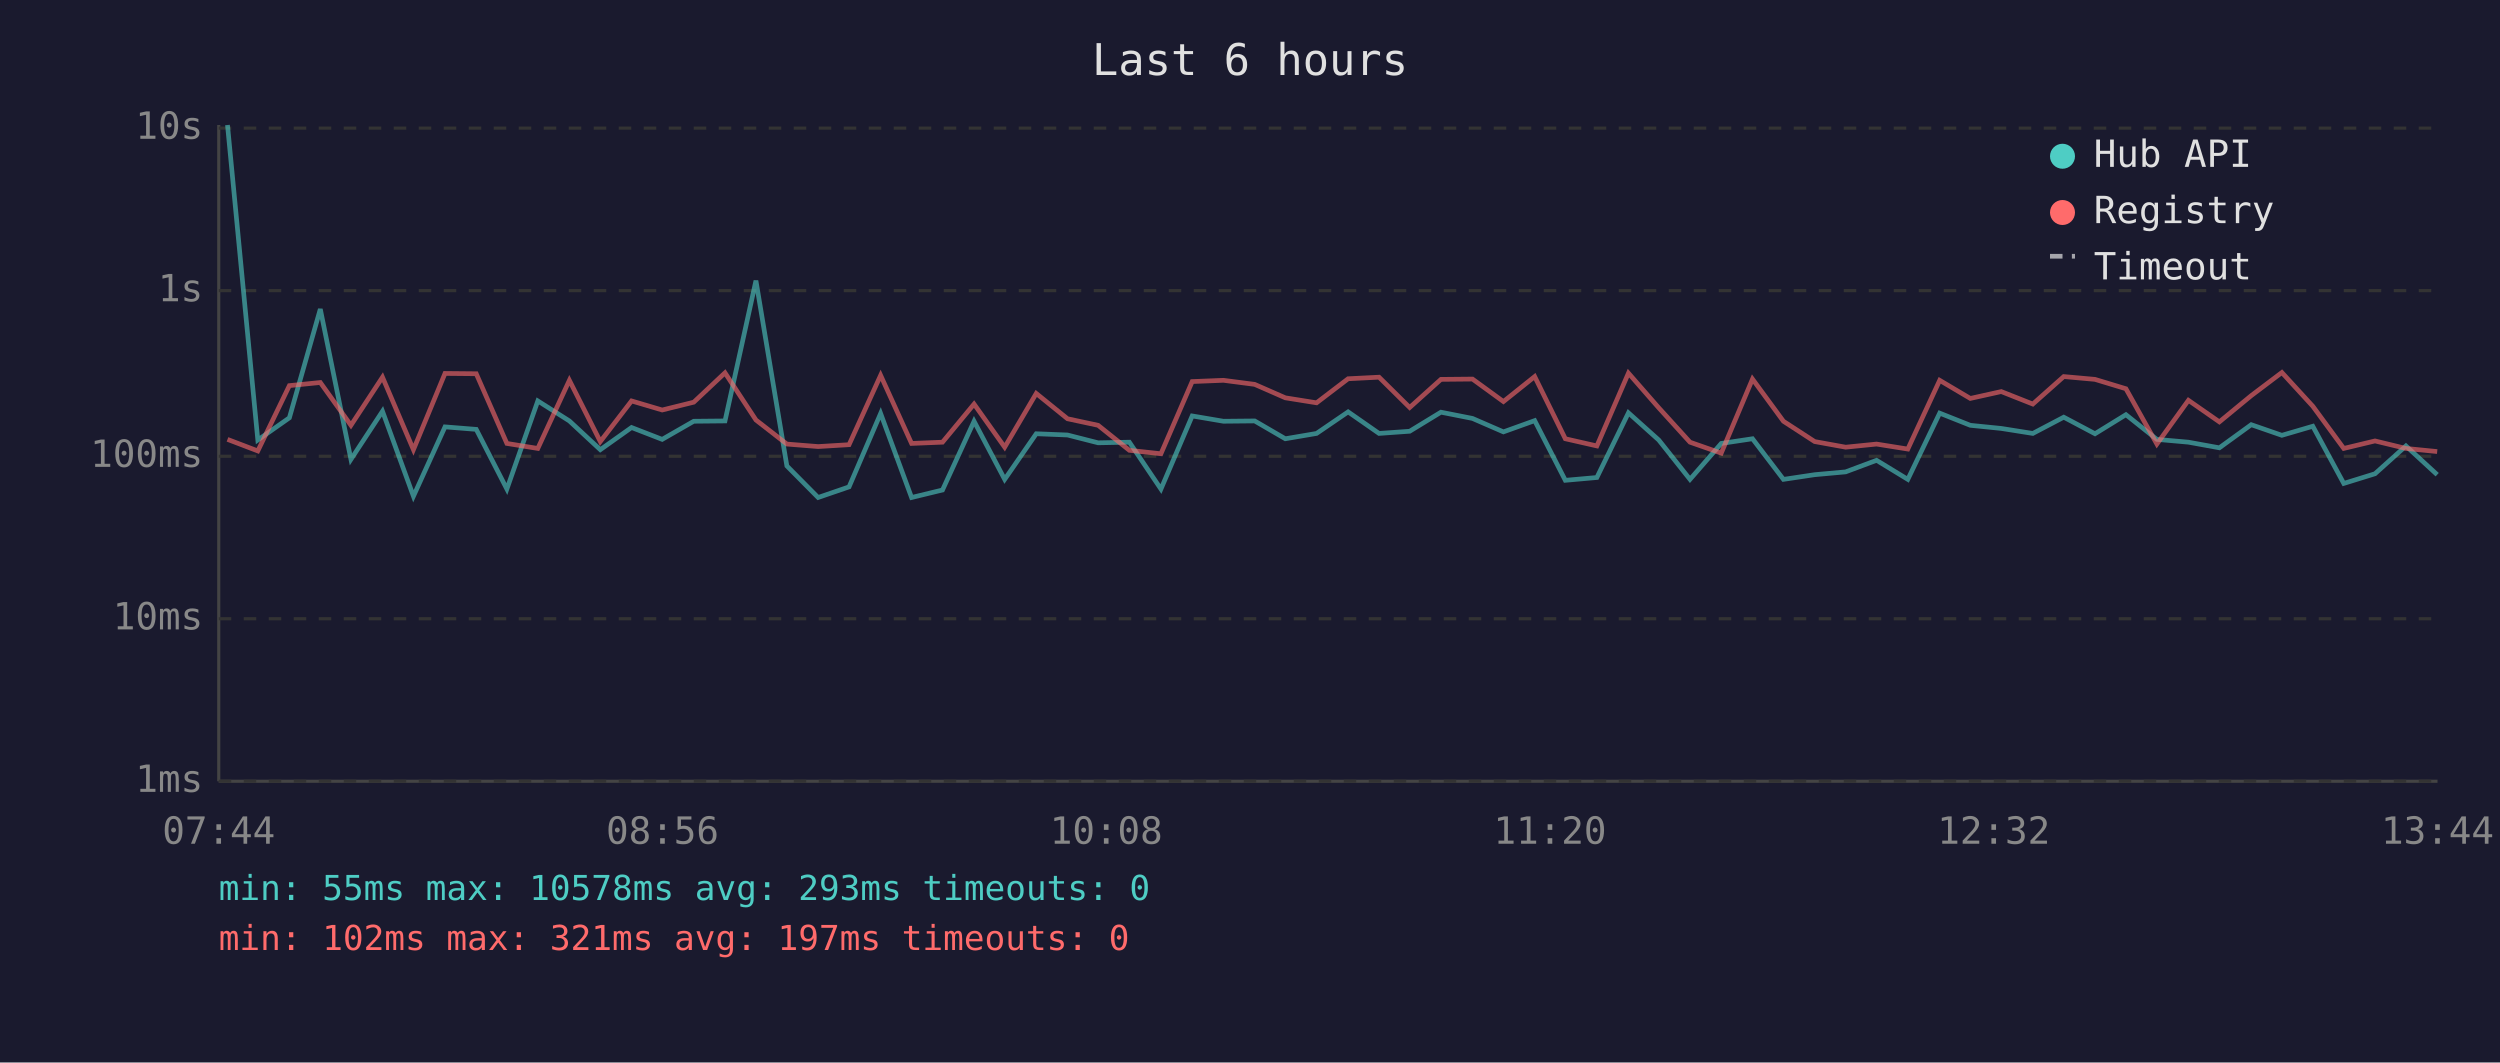
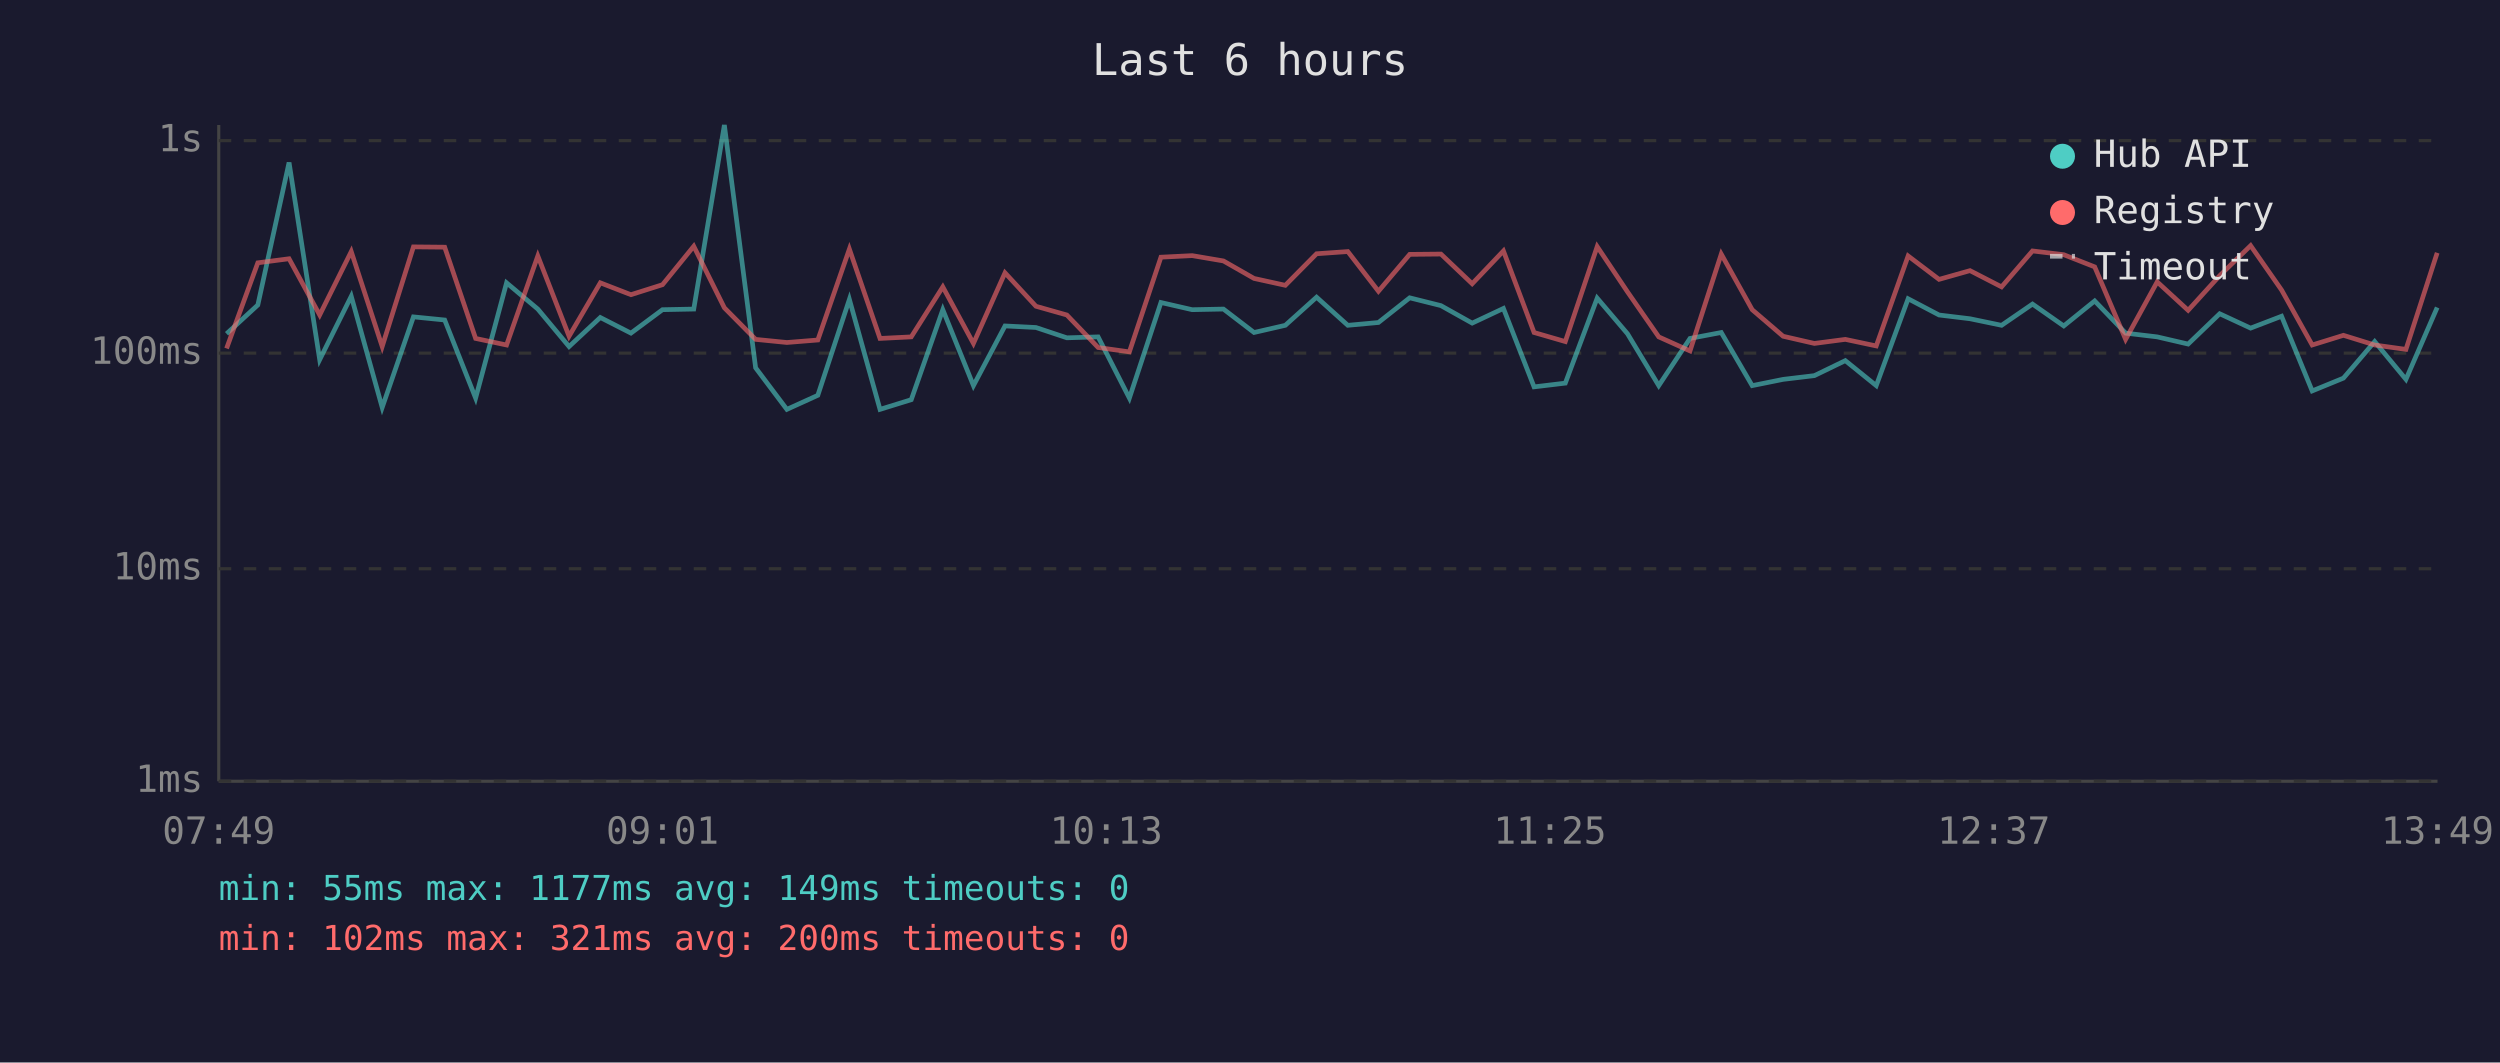
<svg xmlns="http://www.w3.org/2000/svg" viewBox="0 0 800 340" font-family="monospace" font-size="12">
  <rect width="800" height="340" fill="#1a1a2e" />
  <text x="400" y="24" fill="#e0e0e0" font-size="14" text-anchor="middle">Last 6 hours</text>
  <line x1="70" y1="40" x2="70" y2="250" stroke="#444" stroke-width="1" />
  <line x1="70" y1="250" x2="780" y2="250" stroke="#444" stroke-width="1" />
  <line x1="70" y1="250" x2="780" y2="250" stroke="#333" stroke-width="1" stroke-dasharray="4" />
  <text x="65" y="250" fill="#888" text-anchor="end" dominant-baseline="middle">1ms</text>
-   <line x1="70" y1="198" x2="780" y2="198" stroke="#333" stroke-width="1" stroke-dasharray="4" />
-   <text x="65" y="198" fill="#888" text-anchor="end" dominant-baseline="middle">10ms</text>
-   <line x1="70" y1="146" x2="780" y2="146" stroke="#333" stroke-width="1" stroke-dasharray="4" />
-   <text x="65" y="146" fill="#888" text-anchor="end" dominant-baseline="middle">100ms</text>
-   <line x1="70" y1="93" x2="780" y2="93" stroke="#333" stroke-width="1" stroke-dasharray="4" />
-   <text x="65" y="93" fill="#888" text-anchor="end" dominant-baseline="middle">1s</text>
-   <line x1="70" y1="41" x2="780" y2="41" stroke="#333" stroke-width="1" stroke-dasharray="4" />
-   <text x="65" y="41" fill="#888" text-anchor="end" dominant-baseline="middle">10s</text>
-   <text x="70" y="270" fill="#888" text-anchor="middle">07:44</text>
-   <text x="212" y="270" fill="#888" text-anchor="middle">08:56</text>
-   <text x="354" y="270" fill="#888" text-anchor="middle">10:08</text>
-   <text x="496" y="270" fill="#888" text-anchor="middle">11:20</text>
-   <text x="638" y="270" fill="#888" text-anchor="middle">12:32</text>
-   <text x="780" y="270" fill="#888" text-anchor="middle">13:44</text>
-   <polyline points="72.8,40.0 82.5,140.8 92.6,133.7 102.5,98.9 112.3,147.0 122.4,131.6 132.3,158.8 142.4,136.6 152.4,137.4 162.2,156.5 172.1,128.3 182.2,134.7 192.1,143.9 202.1,136.8 211.9,140.6 222.0,134.8 232.0,134.7 241.9,89.8 251.8,149.1 261.8,159.2 271.7,155.8 281.8,132.3 291.7,159.2 301.6,156.8 311.7,134.8 321.5,153.4 331.6,138.8 341.6,139.2 351.4,141.7 361.4,141.5 371.5,156.5 381.5,133.1 391.5,134.8 401.5,134.7 411.3,140.4 421.3,138.7 431.4,131.8 441.3,138.7 451.1,138.0 461.1,131.9 471.2,133.9 481.1,138.2 491.1,134.6 500.9,153.7 511.0,152.8 521.1,132.1 530.8,140.8 540.8,153.4 550.8,141.9 560.8,140.4 570.7,153.4 580.7,151.9 590.6,151.0 600.5,147.3 610.5,153.4 620.7,132.2 630.5,136.1 640.4,137.1 650.5,138.7 660.4,133.5 670.4,138.8 680.3,132.7 690.2,140.6 700.3,141.5 710.2,143.3 720.4,135.9 730.2,139.3 740.1,136.4 750.0,154.7 760.0,151.6 769.9,142.7 779.9,151.9" fill="none" stroke="#4ecdc4" stroke-width="1.5" opacity="0.6" />
-   <polyline points="72.8,140.6 82.5,144.3 92.6,123.4 102.5,122.4 112.3,136.1 122.4,120.7 132.3,143.9 142.4,119.5 152.4,119.6 162.2,141.9 172.1,143.5 182.2,121.7 192.1,141.3 202.1,128.3 211.9,131.2 222.0,128.7 232.0,119.3 241.9,134.4 251.8,142.1 261.8,142.9 271.7,142.3 281.8,120.1 291.7,141.9 301.6,141.5 311.7,129.3 321.5,143.1 331.6,125.9 341.6,134.0 351.4,136.1 361.4,144.1 371.5,145.2 381.5,122.1 391.5,121.7 401.5,123.0 411.3,127.3 421.3,128.9 431.4,121.2 441.3,120.7 451.1,130.4 461.1,121.4 471.2,121.3 481.1,128.5 491.1,120.5 500.9,140.4 511.0,142.7 521.1,119.4 530.8,130.5 540.8,141.5 550.8,145.0 560.8,121.3 570.7,134.8 580.7,141.3 590.6,143.1 600.5,142.1 610.5,143.7 620.7,121.7 630.5,127.5 640.4,125.3 650.5,129.3 660.4,120.5 670.4,121.4 680.3,124.4 690.2,142.1 700.3,128.1 710.2,135.0 720.4,126.6 730.2,119.2 740.1,130.0 750.0,143.5 760.0,141.1 769.9,143.5 779.9,144.5" fill="none" stroke="#ff6b6b" stroke-width="1.5" opacity="0.6" />
+   <line x1="70" y1="182" x2="780" y2="182" stroke="#333" stroke-width="1" stroke-dasharray="4" />
+   <text x="65" y="182" fill="#888" text-anchor="end" dominant-baseline="middle">10ms</text>
+   <line x1="70" y1="113" x2="780" y2="113" stroke="#333" stroke-width="1" stroke-dasharray="4" />
+   <text x="65" y="113" fill="#888" text-anchor="end" dominant-baseline="middle">100ms</text>
+   <line x1="70" y1="45" x2="780" y2="45" stroke="#333" stroke-width="1" stroke-dasharray="4" />
+   <text x="65" y="45" fill="#888" text-anchor="end" dominant-baseline="middle">1s</text>
+   <text x="70" y="270" fill="#888" text-anchor="middle">07:49</text>
+   <text x="212" y="270" fill="#888" text-anchor="middle">09:01</text>
+   <text x="354" y="270" fill="#888" text-anchor="middle">10:13</text>
+   <text x="496" y="270" fill="#888" text-anchor="middle">11:25</text>
+   <text x="638" y="270" fill="#888" text-anchor="middle">12:37</text>
+   <text x="780" y="270" fill="#888" text-anchor="middle">13:49</text>
+   <polyline points="72.5,106.8 82.5,97.6 92.5,52.0 102.3,115.1 112.4,94.8 122.3,130.4 132.3,101.4 142.3,102.4 152.2,127.4 162.1,90.5 172.1,98.9 182.1,110.9 192.1,101.6 201.9,106.6 212.0,99.1 222.0,98.9 231.8,40.0 241.8,117.7 251.8,131.0 261.7,126.5 271.8,95.8 281.6,131.0 291.6,127.9 301.7,99.1 311.5,123.4 321.6,104.3 331.5,104.8 341.4,108.1 351.4,107.8 361.4,127.4 371.5,96.8 381.5,99.1 391.5,98.9 401.3,106.4 411.3,104.1 421.3,95.1 431.3,104.1 441.1,103.2 451.1,95.3 461.1,97.8 471.1,103.4 481.1,98.7 490.9,123.8 500.9,122.6 511.1,95.4 520.8,106.8 530.8,123.4 540.8,108.3 550.8,106.4 560.7,123.4 570.6,121.4 580.6,120.2 590.5,115.4 600.4,123.4 610.6,95.6 620.5,100.8 630.4,102.0 640.5,104.1 650.4,97.3 660.4,104.3 670.3,96.3 680.2,106.6 690.3,107.8 700.2,110.1 710.3,100.4 720.2,105.0 730.1,101.2 739.9,125.1 749.9,121.0 759.9,109.3 769.9,121.4 779.9,98.4" fill="none" stroke="#4ecdc4" stroke-width="1.5" opacity="0.6" />
+   <polyline points="72.5,111.5 82.5,84.1 92.5,82.8 102.3,100.8 112.4,80.5 122.3,110.9 132.3,79.0 142.3,79.1 152.2,108.3 162.1,110.4 172.1,81.9 182.1,107.6 192.1,90.5 201.9,94.3 212.0,91.1 222.0,78.8 231.8,98.5 241.8,108.6 251.8,109.6 261.7,108.8 271.8,79.7 281.6,108.3 291.6,107.8 301.7,91.8 311.5,109.9 321.6,87.3 331.5,98.0 341.4,100.8 351.4,111.2 361.4,112.6 371.5,82.3 381.5,81.8 391.5,83.5 401.3,89.1 411.3,91.3 421.3,81.2 431.3,80.5 441.1,93.2 451.1,81.4 461.1,81.3 471.1,90.8 481.1,80.3 490.9,106.4 500.9,109.3 511.1,78.9 520.8,93.4 530.8,107.8 540.8,112.3 550.8,81.3 560.7,99.1 570.6,107.6 580.6,109.9 590.5,108.6 600.4,110.7 610.6,81.9 620.5,89.4 630.4,86.6 640.5,91.8 650.4,80.3 660.4,81.5 670.3,85.4 680.2,108.6 690.3,90.2 700.2,99.3 710.3,88.2 720.2,78.6 730.1,92.8 739.9,110.4 749.9,107.3 759.9,110.4 769.9,111.8 779.9,80.9" fill="none" stroke="#ff6b6b" stroke-width="1.5" opacity="0.6" />
  <circle cx="660" cy="50" r="4" fill="#4ecdc4" />
  <text x="670" y="50" fill="#e0e0e0" dominant-baseline="middle">Hub API</text>
  <circle cx="660" cy="68" r="4" fill="#ff6b6b" />
  <text x="670" y="68" fill="#e0e0e0" dominant-baseline="middle">Registry</text>
  <line x1="656" y1="82" x2="664" y2="82" stroke="#e0e0e0" stroke-width="1.5" stroke-dasharray="4,3" opacity="0.7" />
  <text x="670" y="86" fill="#e0e0e0" dominant-baseline="middle">Timeout</text>
-   <text x="70" y="288" fill="#4ecdc4" font-size="11">min: 55ms  max: 10578ms  avg: 293ms  timeouts: 0</text>
-   <text x="70" y="304" fill="#ff6b6b" font-size="11">min: 102ms  max: 321ms  avg: 197ms  timeouts: 0</text>
+   <text x="70" y="288" fill="#4ecdc4" font-size="11">min: 55ms  max: 1177ms  avg: 149ms  timeouts: 0</text>
+   <text x="70" y="304" fill="#ff6b6b" font-size="11">min: 102ms  max: 321ms  avg: 200ms  timeouts: 0</text>
</svg>
